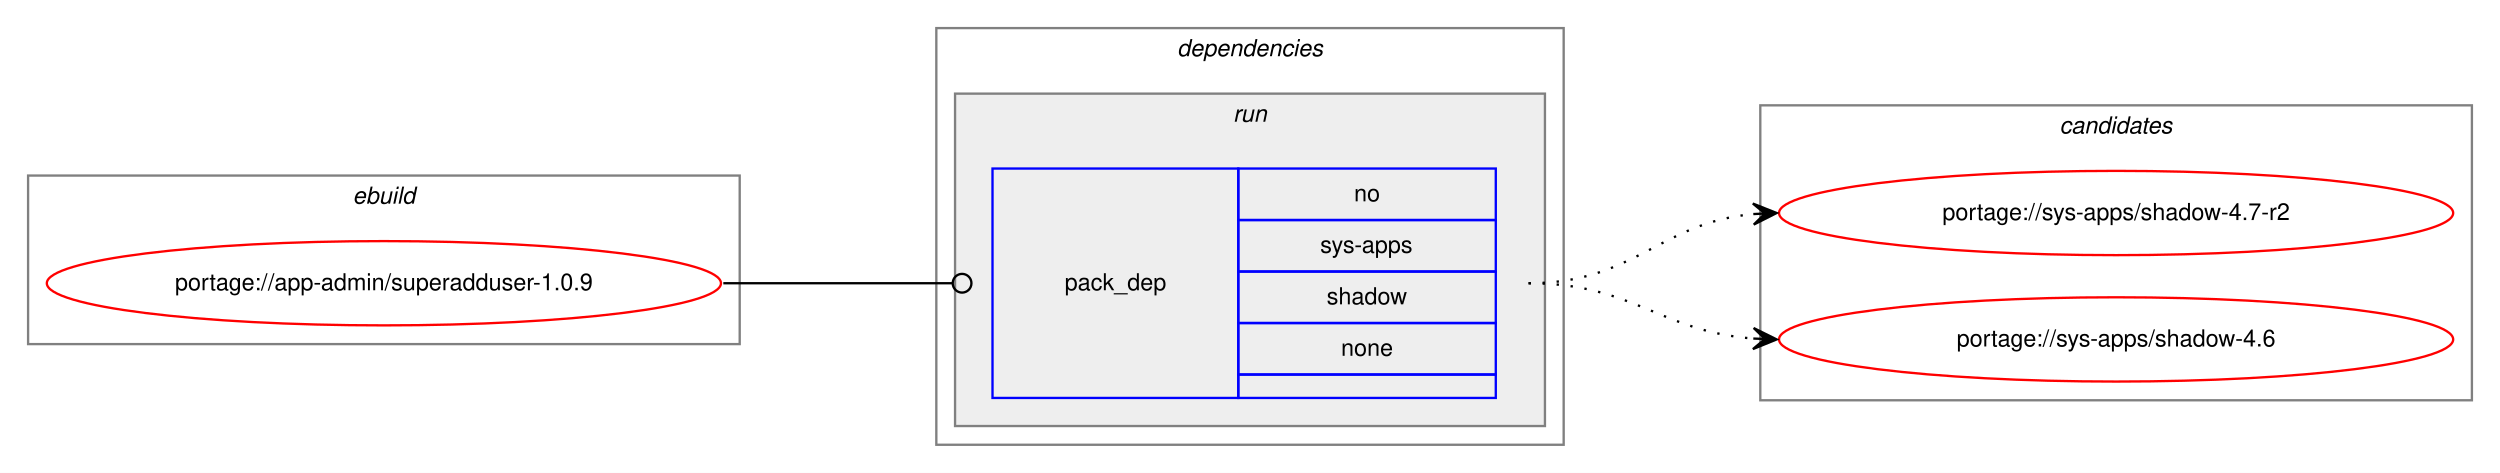
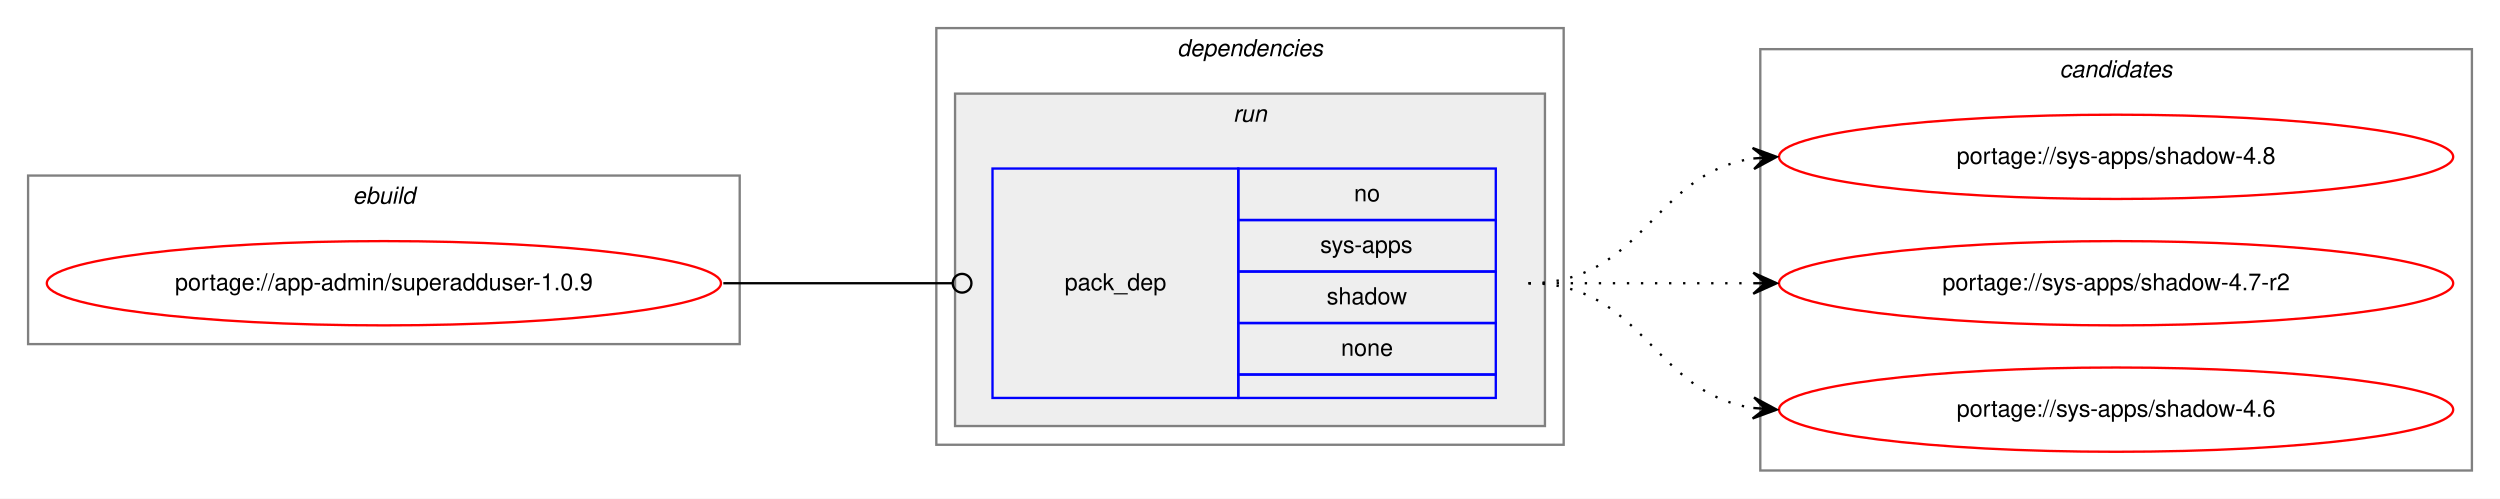
- <svg xmlns="http://www.w3.org/2000/svg" xmlns:xlink="http://www.w3.org/1999/xlink" width="1068pt" height="202pt" viewBox="0.00 0.00 1068.00 202.00">
-   <g id="graph0" class="graph" transform="scale(1 1) rotate(0) translate(4 198)">
-     <polygon fill="white" stroke="transparent" points="-4,4 -4,-198 1064,-198 1064,4 -4,4" />
+ <svg xmlns="http://www.w3.org/2000/svg" xmlns:xlink="http://www.w3.org/1999/xlink" width="1068pt" height="213pt" viewBox="0.00 0.00 1068.00 213.00">
+   <g id="graph0" class="graph" transform="scale(1 1) rotate(0) translate(4 209)">
+     <polygon fill="white" stroke="transparent" points="-4,4 -4,-209 1064,-209 1064,4 -4,4" />
    <g id="clust1" class="cluster">
-       <polygon fill="none" stroke="gray" points="8,-51 8,-123 312,-123 312,-51 8,-51" />
-       <text text-anchor="start" x="146.66" y="-111" font-family="Helvetica,sans-Serif" font-style="italic" font-size="10.00">ebuild</text>
+       <polygon fill="none" stroke="gray" points="8,-62 8,-134 312,-134 312,-62 8,-62" />
+       <text text-anchor="start" x="146.66" y="-122" font-family="Helvetica,sans-Serif" font-style="italic" font-size="10.00">ebuild</text>
    </g>
    <g id="clust2" class="cluster">
-       <polygon fill="none" stroke="gray" points="396,-8 396,-186 664,-186 664,-8 396,-8" />
-       <text text-anchor="start" x="498.88" y="-174" font-family="Helvetica,sans-Serif" font-style="italic" font-size="10.00">dependencies</text>
+       <polygon fill="none" stroke="gray" points="396,-19 396,-197 664,-197 664,-19 396,-19" />
+       <text text-anchor="start" x="498.88" y="-185" font-family="Helvetica,sans-Serif" font-style="italic" font-size="10.00">dependencies</text>
    </g>
    <g id="clust5" class="cluster">
-       <polygon fill="#eeeeee" stroke="gray" points="404,-16 404,-158 656,-158 656,-16 404,-16" />
-       <text text-anchor="start" x="522.78" y="-146" font-family="Helvetica,sans-Serif" font-style="italic" font-size="10.00">run</text>
+       <polygon fill="#eeeeee" stroke="gray" points="404,-27 404,-169 656,-169 656,-27 404,-27" />
+       <text text-anchor="start" x="522.78" y="-157" font-family="Helvetica,sans-Serif" font-style="italic" font-size="10.00">run</text>
    </g>
    <g id="clust7" class="cluster">
-       <polygon fill="none" stroke="gray" points="748,-27 748,-153 1052,-153 1052,-27 748,-27" />
-       <text text-anchor="start" x="875.82" y="-141" font-family="Helvetica,sans-Serif" font-style="italic" font-size="10.00">candidates</text>
+       <polygon fill="none" stroke="gray" points="748,-8 748,-188 1052,-188 1052,-8 748,-8" />
+       <text text-anchor="start" x="875.82" y="-176" font-family="Helvetica,sans-Serif" font-style="italic" font-size="10.00">candidates</text>
    </g>
    <g id="node1" class="node">
      <g id="a_node1">
        <a xlink:href="../app-admin/superadduser-1.0.9.svg" xlink:title="portage://app-admin/superadduser-1.0.9">
-           <ellipse fill="none" stroke="red" cx="160" cy="-77" rx="144" ry="18" />
-           <text text-anchor="middle" x="160" y="-74" font-family="Helvetica,sans-Serif" font-size="10.00">portage://app-admin/superadduser-1.0.9</text>
+           <ellipse fill="none" stroke="red" cx="160" cy="-88" rx="144" ry="18" />
+           <text text-anchor="middle" x="160" y="-85" font-family="Helvetica,sans-Serif" font-size="10.00">portage://app-admin/superadduser-1.0.9</text>
        </a>
      </g>
    </g>
    <g id="node2" class="node">
-       <polygon fill="none" stroke="blue" points="420,-28 420,-126 525,-126 525,-28 420,-28" />
-       <text text-anchor="start" x="450.82" y="-74" font-family="Helvetica,sans-Serif" font-size="10.00">pack_dep</text>
-       <polygon fill="none" stroke="blue" points="525,-104 525,-126 635,-126 635,-104 525,-104" />
-       <text text-anchor="start" x="574.44" y="-112" font-family="Helvetica,sans-Serif" font-size="10.00">no</text>
-       <polygon fill="none" stroke="blue" points="525,-82 525,-104 635,-104 635,-82 525,-82" />
-       <text text-anchor="start" x="560" y="-90" font-family="Helvetica,sans-Serif" font-size="10.00">sys-apps</text>
-       <polygon fill="none" stroke="blue" points="525,-60 525,-82 635,-82 635,-60 525,-60" />
-       <text text-anchor="start" x="562.77" y="-68" font-family="Helvetica,sans-Serif" font-size="10.00">shadow</text>
-       <polygon fill="none" stroke="blue" points="525,-38 525,-60 635,-60 635,-38 525,-38" />
-       <text text-anchor="start" x="568.88" y="-46" font-family="Helvetica,sans-Serif" font-size="10.00">none</text>
-       <polygon fill="none" stroke="blue" points="525,-28 525,-38 635,-38 635,-28 525,-28" />
+       <polygon fill="none" stroke="blue" points="420,-39 420,-137 525,-137 525,-39 420,-39" />
+       <text text-anchor="start" x="450.82" y="-85" font-family="Helvetica,sans-Serif" font-size="10.00">pack_dep</text>
+       <polygon fill="none" stroke="blue" points="525,-115 525,-137 635,-137 635,-115 525,-115" />
+       <text text-anchor="start" x="574.44" y="-123" font-family="Helvetica,sans-Serif" font-size="10.00">no</text>
+       <polygon fill="none" stroke="blue" points="525,-93 525,-115 635,-115 635,-93 525,-93" />
+       <text text-anchor="start" x="560" y="-101" font-family="Helvetica,sans-Serif" font-size="10.00">sys-apps</text>
+       <polygon fill="none" stroke="blue" points="525,-71 525,-93 635,-93 635,-71 525,-71" />
+       <text text-anchor="start" x="562.77" y="-79" font-family="Helvetica,sans-Serif" font-size="10.00">shadow</text>
+       <polygon fill="none" stroke="blue" points="525,-49 525,-71 635,-71 635,-49 525,-49" />
+       <text text-anchor="start" x="568.88" y="-57" font-family="Helvetica,sans-Serif" font-size="10.00">none</text>
+       <polygon fill="none" stroke="blue" points="525,-39 525,-49 635,-49 635,-39 525,-39" />
    </g>
    <g id="edge1" class="edge">
-       <path fill="none" stroke="black" d="M305,-77C349.26,-77 362.33,-77 402.82,-77" />
-       <ellipse fill="none" stroke="black" cx="407" cy="-77" rx="4" ry="4" />
+       <path fill="none" stroke="black" d="M305,-88C349.26,-88 362.33,-88 402.82,-88" />
+       <ellipse fill="none" stroke="black" cx="407" cy="-88" rx="4" ry="4" />
    </g>
    <g id="node3" class="node">
      <g id="a_node3">
-         <a xlink:href="../sys-apps/shadow-4.7-r2.svg" xlink:title="portage://sys-apps/shadow-4.7-r2">
-           <ellipse fill="none" stroke="red" cx="900" cy="-107" rx="144" ry="18" />
-           <text text-anchor="middle" x="900" y="-104" font-family="Helvetica,sans-Serif" font-size="10.00">portage://sys-apps/shadow-4.7-r2</text>
+         <a xlink:href="../sys-apps/shadow-4.8.svg" xlink:title="portage://sys-apps/shadow-4.8">
+           <ellipse fill="none" stroke="red" cx="900" cy="-142" rx="144" ry="18" />
+           <text text-anchor="middle" x="900" y="-139" font-family="Helvetica,sans-Serif" font-size="10.00">portage://sys-apps/shadow-4.8</text>
        </a>
      </g>
    </g>
    <g id="edge2" class="edge">
-       <path fill="none" stroke="black" stroke-dasharray="1,5" d="M649,-77C694.42,-77 704.66,-102.82 744.99,-106.55" />
-       <polygon fill="black" stroke="black" points="755,-107 744.81,-111.05 750,-106.78 745.01,-106.55 745.01,-106.55 745.01,-106.55 750,-106.78 745.21,-102.06 755,-107 755,-107" />
+       <path fill="none" stroke="black" stroke-dasharray="1,5" d="M649,-88C698.26,-88 701.85,-134.87 744.86,-141.28" />
+       <polygon fill="black" stroke="black" points="755,-142 744.71,-145.78 750.01,-141.64 745.03,-141.29 745.03,-141.29 745.03,-141.29 750.01,-141.64 745.35,-136.8 755,-142 755,-142" />
    </g>
    <g id="node4" class="node">
      <g id="a_node4">
-         <a xlink:href="../sys-apps/shadow-4.6.svg" xlink:title="portage://sys-apps/shadow-4.6">
-           <ellipse fill="none" stroke="red" cx="900" cy="-53" rx="144" ry="18" />
-           <text text-anchor="middle" x="900" y="-50" font-family="Helvetica,sans-Serif" font-size="10.00">portage://sys-apps/shadow-4.6</text>
+         <a xlink:href="../sys-apps/shadow-4.7-r2.svg" xlink:title="portage://sys-apps/shadow-4.7-r2">
+           <ellipse fill="none" stroke="red" cx="900" cy="-88" rx="144" ry="18" />
+           <text text-anchor="middle" x="900" y="-85" font-family="Helvetica,sans-Serif" font-size="10.00">portage://sys-apps/shadow-4.7-r2</text>
        </a>
      </g>
    </g>
    <g id="edge3" class="edge">
-       <path fill="none" stroke="black" stroke-dasharray="1,5" d="M649,-77C693.72,-77 705.09,-56.43 744.86,-53.38" />
-       <polygon fill="black" stroke="black" points="755,-53 745.17,-57.87 750,-53.19 745.01,-53.37 745.01,-53.37 745.01,-53.37 750,-53.19 744.84,-48.87 755,-53 755,-53" />
+       <path fill="none" stroke="black" stroke-dasharray="1,5" d="M649,-88C692.43,-88 705.83,-88 744.57,-88" />
+       <polygon fill="black" stroke="black" points="755,-88 745,-92.5 750,-88 745,-88 745,-88 745,-88 750,-88 745,-83.5 755,-88 755,-88" />
+     </g>
+     <g id="node5" class="node">
+       <g id="a_node5">
+         <a xlink:href="../sys-apps/shadow-4.6.svg" xlink:title="portage://sys-apps/shadow-4.6">
+           <ellipse fill="none" stroke="red" cx="900" cy="-34" rx="144" ry="18" />
+           <text text-anchor="middle" x="900" y="-31" font-family="Helvetica,sans-Serif" font-size="10.00">portage://sys-apps/shadow-4.6</text>
+         </a>
+       </g>
+     </g>
+     <g id="edge4" class="edge">
+       <path fill="none" stroke="black" stroke-dasharray="1,5" d="M649,-88C698.26,-88 701.85,-41.13 744.86,-34.72" />
+       <polygon fill="black" stroke="black" points="755,-34 745.35,-39.2 750.01,-34.36 745.03,-34.71 745.03,-34.71 745.03,-34.71 750.01,-34.36 744.71,-30.22 755,-34 755,-34" />
    </g>
  </g>
</svg>
